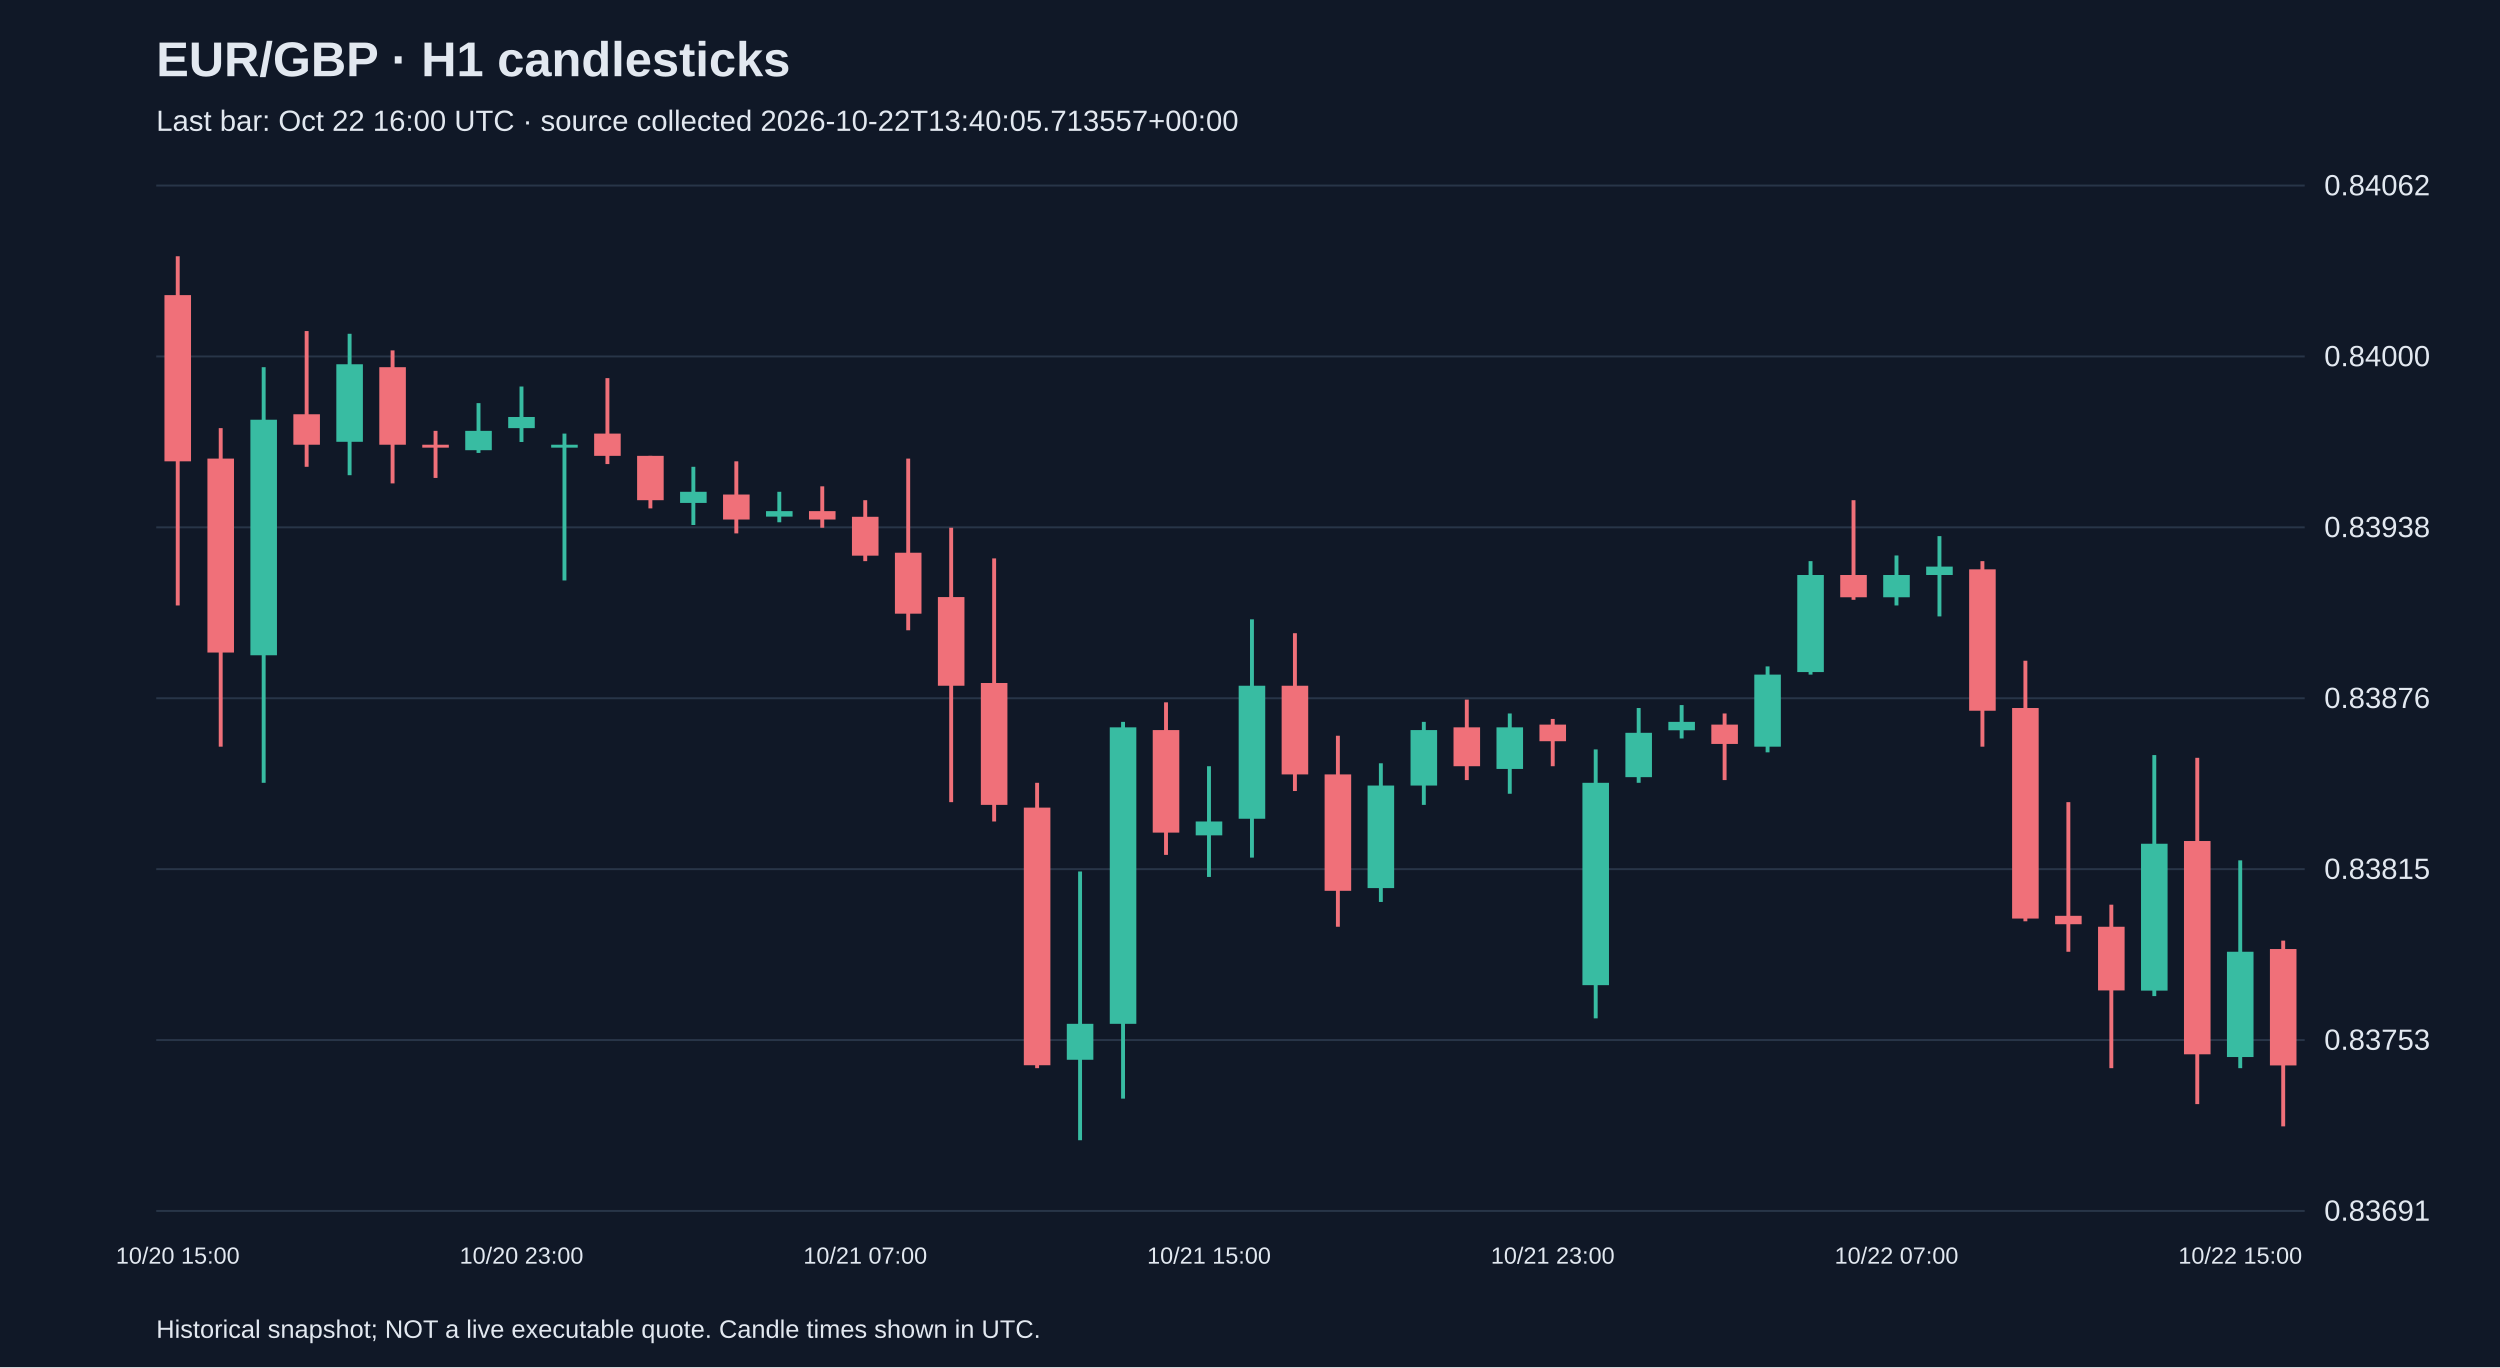
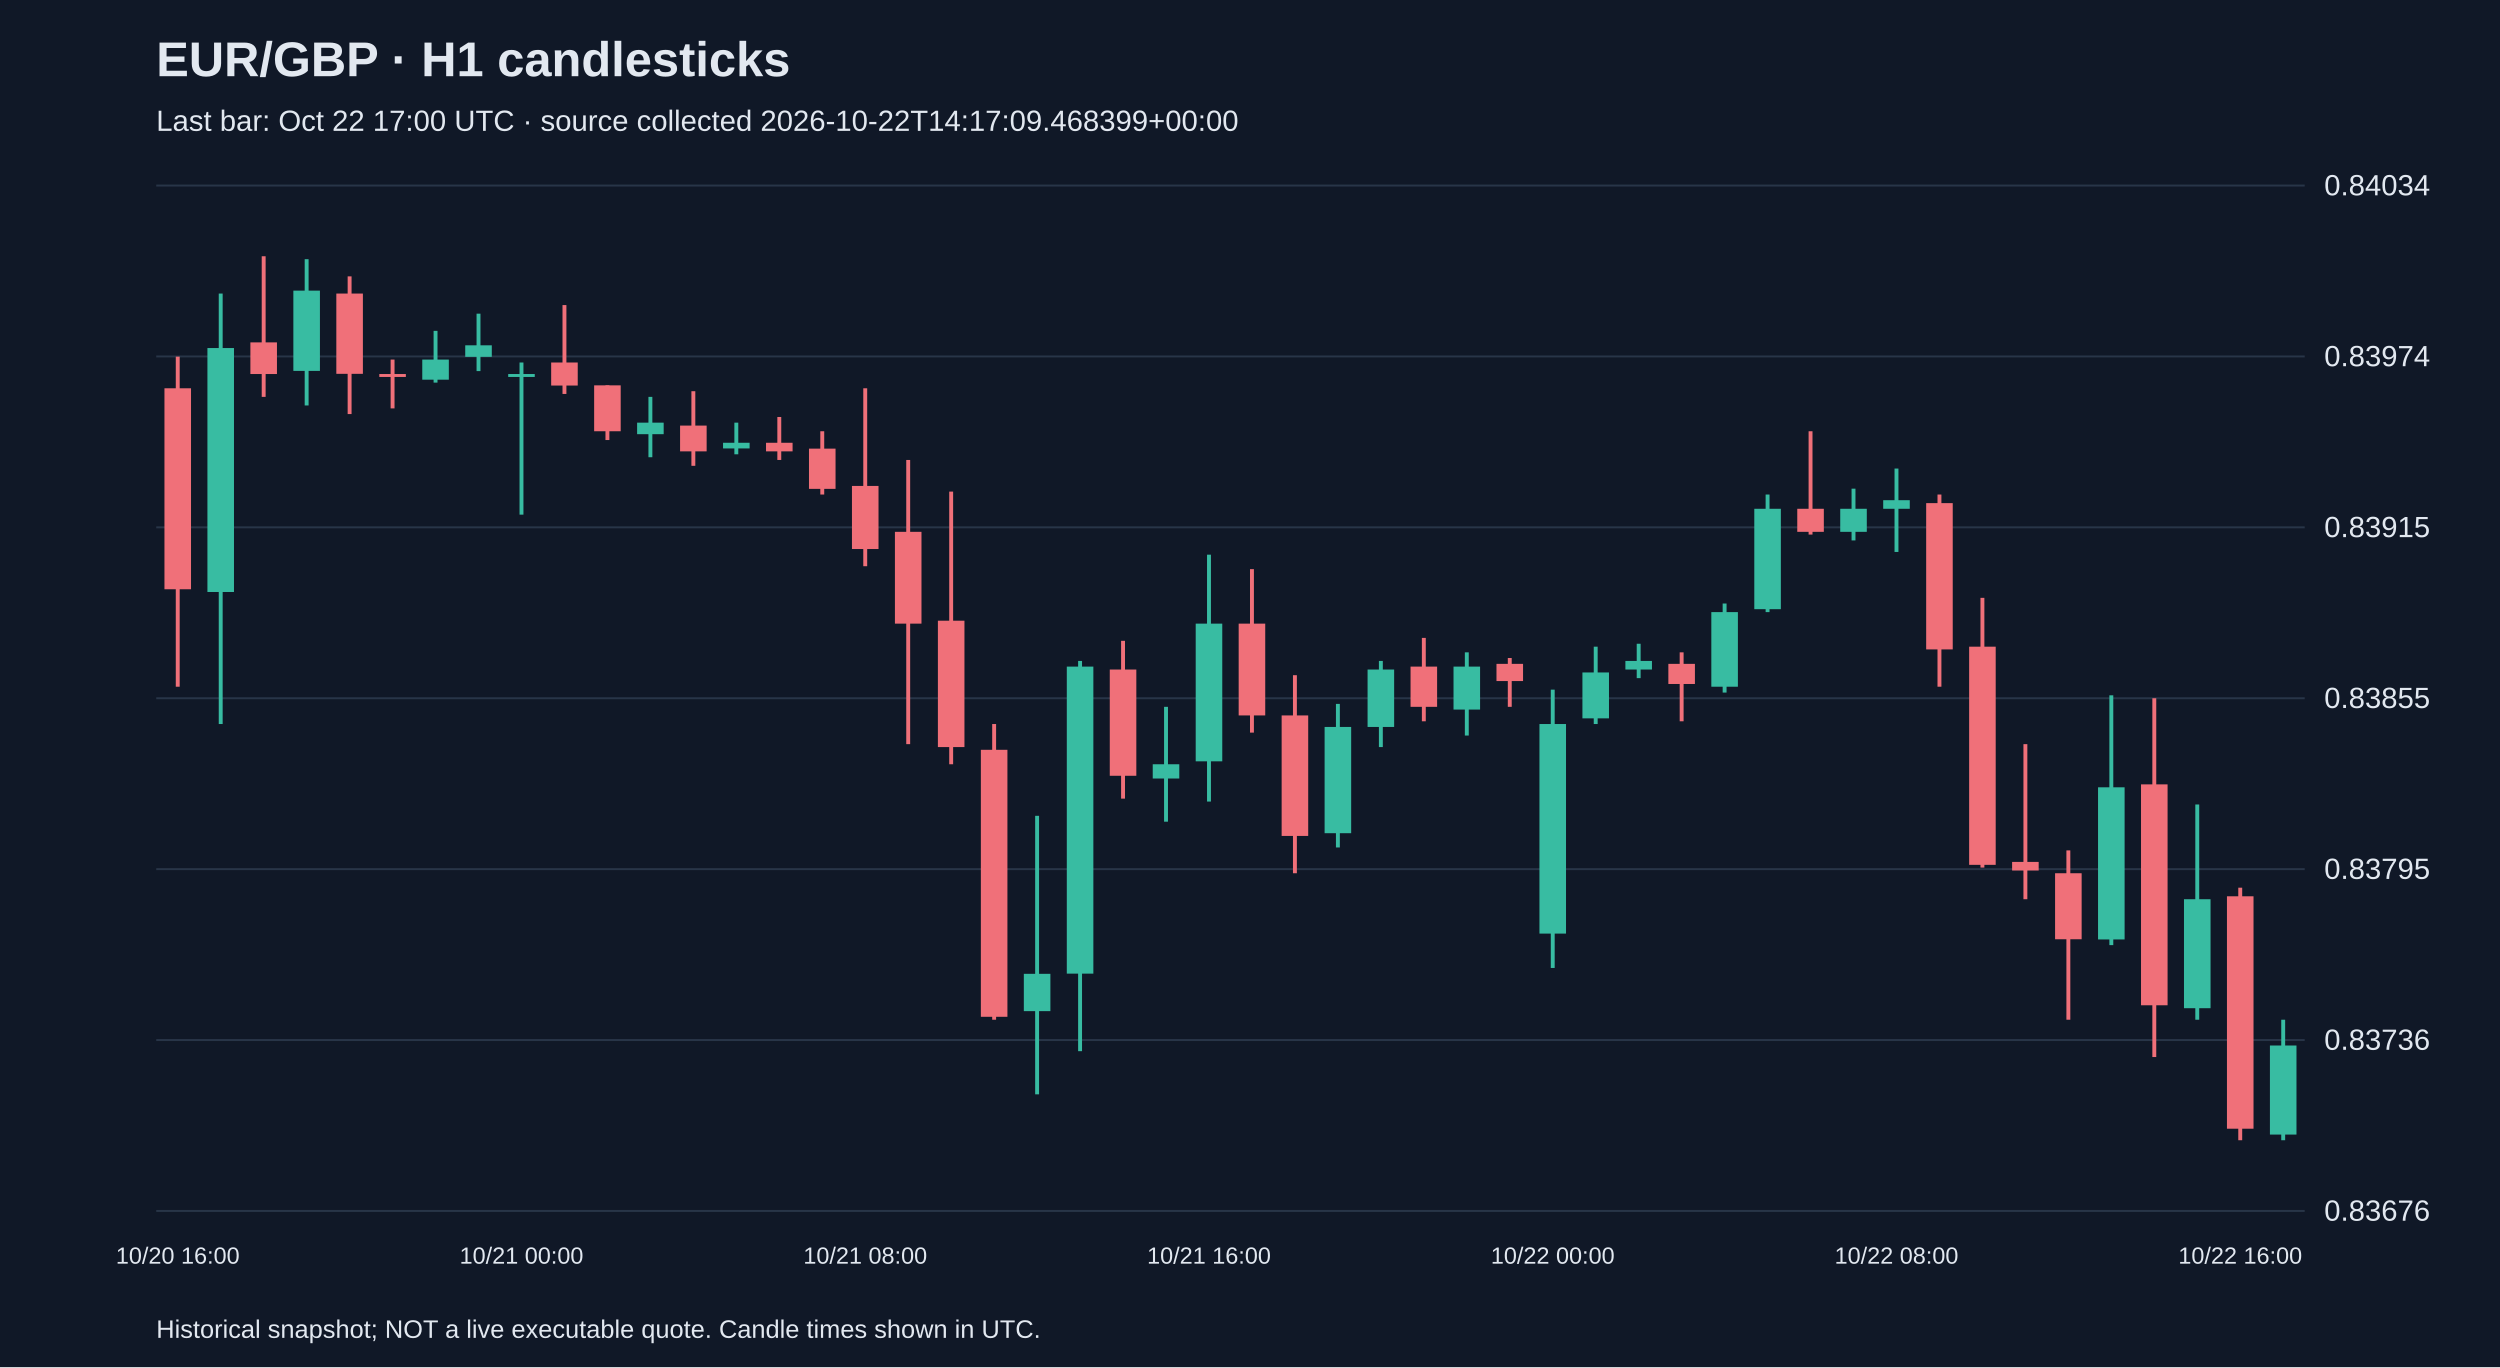
<svg xmlns="http://www.w3.org/2000/svg" viewBox="0 0 1280 700">
  <rect width="100%" height="100%" fill="#101827" />
  <style>text{font-family:Arial,sans-serif;fill:#e2e8f0}</style>
  <text x="80" y="39" font-size="25" font-weight="bold">EUR/GBP · H1 candlesticks</text>
-   <text x="80" y="67" font-size="15" fill="#a6b1c5">Last bar: Oct 22 16:00 UTC · source collected 2026-10-22T13:40:05.713557+00:00</text>
+   <text x="80" y="67" font-size="15" fill="#a6b1c5">Last bar: Oct 22 17:00 UTC · source collected 2026-10-22T14:17:09.468399+00:00</text>
  <line x1="80" y1="620.0" x2="1180" y2="620.0" stroke="#283548" />
-   <text x="1190" y="625.0" font-size="15">0.83691</text>
+   <text x="1190" y="625.0" font-size="15">0.83676</text>
  <line x1="80" y1="532.5" x2="1180" y2="532.5" stroke="#283548" />
-   <text x="1190" y="537.5" font-size="15">0.83753</text>
+   <text x="1190" y="537.5" font-size="15">0.83736</text>
  <line x1="80" y1="445.0" x2="1180" y2="445.0" stroke="#283548" />
-   <text x="1190" y="450.0" font-size="15">0.83815</text>
+   <text x="1190" y="450.0" font-size="15">0.83795</text>
  <line x1="80" y1="357.5" x2="1180" y2="357.5" stroke="#283548" />
-   <text x="1190" y="362.5" font-size="15">0.83876</text>
+   <text x="1190" y="362.5" font-size="15">0.83855</text>
  <line x1="80" y1="270.0" x2="1180" y2="270.0" stroke="#283548" />
-   <text x="1190" y="275.0" font-size="15">0.83938</text>
+   <text x="1190" y="275.0" font-size="15">0.83915</text>
  <line x1="80" y1="182.5" x2="1180" y2="182.5" stroke="#283548" />
-   <text x="1190" y="187.5" font-size="15">0.84000</text>
+   <text x="1190" y="187.5" font-size="15">0.83974</text>
  <line x1="80" y1="95.0" x2="1180" y2="95.0" stroke="#283548" />
-   <text x="1190" y="100.0" font-size="15">0.84062</text>
-   <line x1="91.0" y1="131.2" x2="91.0" y2="310.0" stroke="#f07079" stroke-width="2" />
-   <rect x="84.2" y="151.1" width="13.6" height="85.1" fill="#f07079" />
-   <text x="91.0" y="647" text-anchor="middle" font-size="12">10/20 15:00</text>
-   <line x1="113.0" y1="219.2" x2="113.0" y2="382.3" stroke="#f07079" stroke-width="2" />
-   <rect x="106.2" y="234.8" width="13.6" height="99.3" fill="#f07079" />
-   <line x1="135.0" y1="188.0" x2="135.0" y2="400.8" stroke="#38bca2" stroke-width="2" />
-   <rect x="128.2" y="214.9" width="13.6" height="120.6" fill="#38bca2" />
-   <line x1="157.0" y1="169.5" x2="157.0" y2="239.0" stroke="#f07079" stroke-width="2" />
-   <rect x="150.2" y="212.1" width="13.6" height="15.6" fill="#f07079" />
-   <line x1="179.0" y1="170.9" x2="179.0" y2="243.3" stroke="#38bca2" stroke-width="2" />
-   <rect x="172.2" y="186.5" width="13.6" height="39.7" fill="#38bca2" />
-   <line x1="201.0" y1="179.4" x2="201.0" y2="247.5" stroke="#f07079" stroke-width="2" />
-   <rect x="194.2" y="188.0" width="13.6" height="39.7" fill="#f07079" />
-   <line x1="223.0" y1="220.6" x2="223.0" y2="244.7" stroke="#f07079" stroke-width="2" />
-   <rect x="216.2" y="227.7" width="13.6" height="1.5" fill="#f07079" />
-   <line x1="245.0" y1="206.4" x2="245.0" y2="231.9" stroke="#38bca2" stroke-width="2" />
-   <rect x="238.2" y="220.6" width="13.6" height="9.9" fill="#38bca2" />
-   <line x1="267.0" y1="197.9" x2="267.0" y2="226.3" stroke="#38bca2" stroke-width="2" />
-   <rect x="260.2" y="213.5" width="13.6" height="5.7" fill="#38bca2" />
-   <text x="267.0" y="647" text-anchor="middle" font-size="12">10/20 23:00</text>
-   <line x1="289.0" y1="222.0" x2="289.0" y2="297.2" stroke="#38bca2" stroke-width="2" />
-   <rect x="282.2" y="227.7" width="13.6" height="1.5" fill="#38bca2" />
-   <line x1="311.0" y1="193.6" x2="311.0" y2="237.6" stroke="#f07079" stroke-width="2" />
-   <rect x="304.2" y="222.0" width="13.6" height="11.4" fill="#f07079" />
-   <line x1="333.0" y1="233.4" x2="333.0" y2="260.3" stroke="#f07079" stroke-width="2" />
-   <rect x="326.2" y="233.4" width="13.6" height="22.7" fill="#f07079" />
-   <line x1="355.0" y1="239.0" x2="355.0" y2="268.8" stroke="#38bca2" stroke-width="2" />
-   <rect x="348.2" y="251.8" width="13.6" height="5.7" fill="#38bca2" />
-   <line x1="377.0" y1="236.2" x2="377.0" y2="273.1" stroke="#f07079" stroke-width="2" />
-   <rect x="370.2" y="253.2" width="13.6" height="12.8" fill="#f07079" />
-   <line x1="399.0" y1="251.8" x2="399.0" y2="267.4" stroke="#38bca2" stroke-width="2" />
-   <rect x="392.2" y="261.7" width="13.6" height="2.8" fill="#38bca2" />
-   <line x1="421.0" y1="249.0" x2="421.0" y2="270.2" stroke="#f07079" stroke-width="2" />
-   <rect x="414.2" y="261.7" width="13.6" height="4.3" fill="#f07079" />
-   <line x1="443.0" y1="256.1" x2="443.0" y2="287.3" stroke="#f07079" stroke-width="2" />
-   <rect x="436.2" y="264.6" width="13.6" height="19.9" fill="#f07079" />
-   <text x="443.0" y="647" text-anchor="middle" font-size="12">10/21 07:00</text>
-   <line x1="465.0" y1="234.8" x2="465.0" y2="322.7" stroke="#f07079" stroke-width="2" />
-   <rect x="458.2" y="283.0" width="13.6" height="31.2" fill="#f07079" />
-   <line x1="487.0" y1="270.2" x2="487.0" y2="410.7" stroke="#f07079" stroke-width="2" />
-   <rect x="480.2" y="305.7" width="13.6" height="45.4" fill="#f07079" />
-   <line x1="509.0" y1="285.9" x2="509.0" y2="420.6" stroke="#f07079" stroke-width="2" />
-   <rect x="502.2" y="349.7" width="13.6" height="62.4" fill="#f07079" />
-   <line x1="531.0" y1="400.8" x2="531.0" y2="546.9" stroke="#f07079" stroke-width="2" />
-   <rect x="524.2" y="413.5" width="13.6" height="131.9" fill="#f07079" />
-   <line x1="553.0" y1="446.2" x2="553.0" y2="583.8" stroke="#38bca2" stroke-width="2" />
-   <rect x="546.2" y="524.2" width="13.6" height="18.4" fill="#38bca2" />
-   <line x1="575.0" y1="369.6" x2="575.0" y2="562.5" stroke="#38bca2" stroke-width="2" />
-   <rect x="568.2" y="372.4" width="13.6" height="151.8" fill="#38bca2" />
-   <line x1="597.0" y1="359.6" x2="597.0" y2="437.7" stroke="#f07079" stroke-width="2" />
-   <rect x="590.2" y="373.8" width="13.6" height="52.5" fill="#f07079" />
-   <line x1="619.0" y1="392.3" x2="619.0" y2="449.0" stroke="#38bca2" stroke-width="2" />
-   <rect x="612.2" y="420.6" width="13.6" height="7.1" fill="#38bca2" />
-   <text x="619.0" y="647" text-anchor="middle" font-size="12">10/21 15:00</text>
-   <line x1="641.0" y1="317.1" x2="641.0" y2="439.1" stroke="#38bca2" stroke-width="2" />
-   <rect x="634.2" y="351.1" width="13.6" height="68.1" fill="#38bca2" />
-   <line x1="663.0" y1="324.2" x2="663.0" y2="405.0" stroke="#f07079" stroke-width="2" />
-   <rect x="656.2" y="351.1" width="13.6" height="45.4" fill="#f07079" />
-   <line x1="685.0" y1="376.7" x2="685.0" y2="474.5" stroke="#f07079" stroke-width="2" />
-   <rect x="678.2" y="396.5" width="13.6" height="59.6" fill="#f07079" />
-   <line x1="707.0" y1="390.8" x2="707.0" y2="461.8" stroke="#38bca2" stroke-width="2" />
-   <rect x="700.2" y="402.2" width="13.6" height="52.5" fill="#38bca2" />
-   <line x1="729.0" y1="369.6" x2="729.0" y2="412.1" stroke="#38bca2" stroke-width="2" />
-   <rect x="722.2" y="373.8" width="13.6" height="28.4" fill="#38bca2" />
-   <line x1="751.0" y1="358.2" x2="751.0" y2="399.4" stroke="#f07079" stroke-width="2" />
-   <rect x="744.2" y="372.4" width="13.6" height="19.9" fill="#f07079" />
-   <line x1="773.0" y1="365.3" x2="773.0" y2="406.4" stroke="#38bca2" stroke-width="2" />
-   <rect x="766.2" y="372.4" width="13.6" height="21.3" fill="#38bca2" />
-   <line x1="795.0" y1="368.1" x2="795.0" y2="392.3" stroke="#f07079" stroke-width="2" />
-   <rect x="788.2" y="371.0" width="13.6" height="8.5" fill="#f07079" />
-   <text x="795.0" y="647" text-anchor="middle" font-size="12">10/21 23:00</text>
-   <line x1="817.0" y1="383.7" x2="817.0" y2="521.4" stroke="#38bca2" stroke-width="2" />
-   <rect x="810.2" y="400.8" width="13.6" height="103.6" fill="#38bca2" />
-   <line x1="839.0" y1="362.5" x2="839.0" y2="400.8" stroke="#38bca2" stroke-width="2" />
-   <rect x="832.2" y="375.2" width="13.6" height="22.7" fill="#38bca2" />
-   <line x1="861.0" y1="361.0" x2="861.0" y2="378.1" stroke="#38bca2" stroke-width="2" />
-   <rect x="854.2" y="369.6" width="13.6" height="4.3" fill="#38bca2" />
-   <line x1="883.0" y1="365.3" x2="883.0" y2="399.4" stroke="#f07079" stroke-width="2" />
-   <rect x="876.2" y="371.0" width="13.6" height="9.9" fill="#f07079" />
-   <line x1="905.0" y1="341.2" x2="905.0" y2="385.2" stroke="#38bca2" stroke-width="2" />
-   <rect x="898.2" y="345.4" width="13.6" height="36.9" fill="#38bca2" />
-   <line x1="927.0" y1="287.3" x2="927.0" y2="345.4" stroke="#38bca2" stroke-width="2" />
-   <rect x="920.2" y="294.4" width="13.6" height="49.7" fill="#38bca2" />
-   <line x1="949.0" y1="256.1" x2="949.0" y2="307.1" stroke="#f07079" stroke-width="2" />
-   <rect x="942.2" y="294.4" width="13.6" height="11.4" fill="#f07079" />
-   <line x1="971.0" y1="284.4" x2="971.0" y2="310.0" stroke="#38bca2" stroke-width="2" />
-   <rect x="964.2" y="294.4" width="13.6" height="11.4" fill="#38bca2" />
-   <text x="971.0" y="647" text-anchor="middle" font-size="12">10/22 07:00</text>
-   <line x1="993.0" y1="274.5" x2="993.0" y2="315.6" stroke="#38bca2" stroke-width="2" />
-   <rect x="986.2" y="290.1" width="13.6" height="4.3" fill="#38bca2" />
-   <line x1="1015.0" y1="287.3" x2="1015.0" y2="382.3" stroke="#f07079" stroke-width="2" />
-   <rect x="1008.2" y="291.5" width="13.6" height="72.4" fill="#f07079" />
-   <line x1="1037.0" y1="338.3" x2="1037.0" y2="471.7" stroke="#f07079" stroke-width="2" />
-   <rect x="1030.2" y="362.5" width="13.6" height="107.8" fill="#f07079" />
-   <line x1="1059.0" y1="410.7" x2="1059.0" y2="487.3" stroke="#f07079" stroke-width="2" />
-   <rect x="1052.2" y="468.9" width="13.6" height="4.3" fill="#f07079" />
-   <line x1="1081.0" y1="463.2" x2="1081.0" y2="546.9" stroke="#f07079" stroke-width="2" />
-   <rect x="1074.2" y="474.5" width="13.6" height="32.6" fill="#f07079" />
-   <line x1="1103.0" y1="386.6" x2="1103.0" y2="510.0" stroke="#38bca2" stroke-width="2" />
-   <rect x="1096.2" y="432.0" width="13.6" height="75.2" fill="#38bca2" />
-   <line x1="1125.0" y1="388.0" x2="1125.0" y2="565.3" stroke="#f07079" stroke-width="2" />
-   <rect x="1118.2" y="430.6" width="13.6" height="109.2" fill="#f07079" />
-   <line x1="1147.0" y1="440.5" x2="1147.0" y2="546.9" stroke="#38bca2" stroke-width="2" />
-   <rect x="1140.2" y="487.3" width="13.6" height="53.9" fill="#38bca2" />
-   <text x="1147.0" y="647" text-anchor="middle" font-size="12">10/22 15:00</text>
-   <line x1="1169.0" y1="481.6" x2="1169.0" y2="576.7" stroke="#f07079" stroke-width="2" />
-   <rect x="1162.2" y="485.9" width="13.6" height="59.6" fill="#f07079" />
+   <text x="1190" y="100.0" font-size="15">0.84034</text>
+   <line x1="91.0" y1="182.6" x2="91.0" y2="351.6" stroke="#f07079" stroke-width="2" />
+   <rect x="84.2" y="198.8" width="13.6" height="102.9" fill="#f07079" />
+   <text x="91.0" y="647" text-anchor="middle" font-size="12">10/20 16:00</text>
+   <line x1="113.0" y1="150.3" x2="113.0" y2="370.7" stroke="#38bca2" stroke-width="2" />
+   <rect x="106.2" y="178.2" width="13.6" height="124.9" fill="#38bca2" />
+   <line x1="135.0" y1="131.2" x2="135.0" y2="203.2" stroke="#f07079" stroke-width="2" />
+   <rect x="128.2" y="175.3" width="13.6" height="16.2" fill="#f07079" />
+   <line x1="157.0" y1="132.7" x2="157.0" y2="207.6" stroke="#38bca2" stroke-width="2" />
+   <rect x="150.2" y="148.8" width="13.6" height="41.1" fill="#38bca2" />
+   <line x1="179.0" y1="141.5" x2="179.0" y2="212.0" stroke="#f07079" stroke-width="2" />
+   <rect x="172.2" y="150.3" width="13.6" height="41.1" fill="#f07079" />
+   <line x1="201.0" y1="184.1" x2="201.0" y2="209.1" stroke="#f07079" stroke-width="2" />
+   <rect x="194.2" y="191.5" width="13.6" height="1.5" fill="#f07079" />
+   <line x1="223.0" y1="169.4" x2="223.0" y2="195.9" stroke="#38bca2" stroke-width="2" />
+   <rect x="216.2" y="184.1" width="13.6" height="10.3" fill="#38bca2" />
+   <line x1="245.0" y1="160.6" x2="245.0" y2="190.0" stroke="#38bca2" stroke-width="2" />
+   <rect x="238.2" y="176.8" width="13.6" height="5.9" fill="#38bca2" />
+   <line x1="267.0" y1="185.6" x2="267.0" y2="263.5" stroke="#38bca2" stroke-width="2" />
+   <rect x="260.2" y="191.5" width="13.6" height="1.5" fill="#38bca2" />
+   <text x="267.0" y="647" text-anchor="middle" font-size="12">10/21 00:00</text>
+   <line x1="289.0" y1="156.2" x2="289.0" y2="201.7" stroke="#f07079" stroke-width="2" />
+   <rect x="282.2" y="185.6" width="13.6" height="11.8" fill="#f07079" />
+   <line x1="311.0" y1="197.3" x2="311.0" y2="225.3" stroke="#f07079" stroke-width="2" />
+   <rect x="304.2" y="197.3" width="13.6" height="23.5" fill="#f07079" />
+   <line x1="333.0" y1="203.2" x2="333.0" y2="234.1" stroke="#38bca2" stroke-width="2" />
+   <rect x="326.2" y="216.4" width="13.6" height="5.9" fill="#38bca2" />
+   <line x1="355.0" y1="200.3" x2="355.0" y2="238.5" stroke="#f07079" stroke-width="2" />
+   <rect x="348.2" y="217.9" width="13.6" height="13.2" fill="#f07079" />
+   <line x1="377.0" y1="216.4" x2="377.0" y2="232.6" stroke="#38bca2" stroke-width="2" />
+   <rect x="370.2" y="226.7" width="13.6" height="2.9" fill="#38bca2" />
+   <line x1="399.0" y1="213.5" x2="399.0" y2="235.5" stroke="#f07079" stroke-width="2" />
+   <rect x="392.2" y="226.7" width="13.6" height="4.4" fill="#f07079" />
+   <line x1="421.0" y1="220.8" x2="421.0" y2="253.2" stroke="#f07079" stroke-width="2" />
+   <rect x="414.2" y="229.7" width="13.6" height="20.6" fill="#f07079" />
+   <line x1="443.0" y1="198.8" x2="443.0" y2="289.9" stroke="#f07079" stroke-width="2" />
+   <rect x="436.2" y="248.8" width="13.6" height="32.3" fill="#f07079" />
+   <text x="443.0" y="647" text-anchor="middle" font-size="12">10/21 08:00</text>
+   <line x1="465.0" y1="235.5" x2="465.0" y2="381.0" stroke="#f07079" stroke-width="2" />
+   <rect x="458.2" y="272.3" width="13.6" height="47.0" fill="#f07079" />
+   <line x1="487.0" y1="251.7" x2="487.0" y2="391.3" stroke="#f07079" stroke-width="2" />
+   <rect x="480.2" y="317.8" width="13.6" height="64.7" fill="#f07079" />
+   <line x1="509.0" y1="370.7" x2="509.0" y2="522.1" stroke="#f07079" stroke-width="2" />
+   <rect x="502.2" y="383.9" width="13.6" height="136.7" fill="#f07079" />
+   <line x1="531.0" y1="417.7" x2="531.0" y2="560.3" stroke="#38bca2" stroke-width="2" />
+   <rect x="524.2" y="498.6" width="13.6" height="19.1" fill="#38bca2" />
+   <line x1="553.0" y1="338.4" x2="553.0" y2="538.2" stroke="#38bca2" stroke-width="2" />
+   <rect x="546.2" y="341.3" width="13.6" height="157.2" fill="#38bca2" />
+   <line x1="575.0" y1="328.1" x2="575.0" y2="408.9" stroke="#f07079" stroke-width="2" />
+   <rect x="568.2" y="342.8" width="13.6" height="54.4" fill="#f07079" />
+   <line x1="597.0" y1="361.9" x2="597.0" y2="420.7" stroke="#38bca2" stroke-width="2" />
+   <rect x="590.2" y="391.3" width="13.6" height="7.3" fill="#38bca2" />
+   <line x1="619.0" y1="284.0" x2="619.0" y2="410.4" stroke="#38bca2" stroke-width="2" />
+   <rect x="612.2" y="319.3" width="13.6" height="70.5" fill="#38bca2" />
+   <text x="619.0" y="647" text-anchor="middle" font-size="12">10/21 16:00</text>
+   <line x1="641.0" y1="291.4" x2="641.0" y2="375.1" stroke="#f07079" stroke-width="2" />
+   <rect x="634.2" y="319.3" width="13.6" height="47.0" fill="#f07079" />
+   <line x1="663.0" y1="345.7" x2="663.0" y2="447.1" stroke="#f07079" stroke-width="2" />
+   <rect x="656.2" y="366.3" width="13.6" height="61.7" fill="#f07079" />
+   <line x1="685.0" y1="360.4" x2="685.0" y2="433.9" stroke="#38bca2" stroke-width="2" />
+   <rect x="678.2" y="372.2" width="13.6" height="54.4" fill="#38bca2" />
+   <line x1="707.0" y1="338.4" x2="707.0" y2="382.5" stroke="#38bca2" stroke-width="2" />
+   <rect x="700.2" y="342.8" width="13.6" height="29.4" fill="#38bca2" />
+   <line x1="729.0" y1="326.6" x2="729.0" y2="369.3" stroke="#f07079" stroke-width="2" />
+   <rect x="722.2" y="341.3" width="13.6" height="20.6" fill="#f07079" />
+   <line x1="751.0" y1="334.0" x2="751.0" y2="376.6" stroke="#38bca2" stroke-width="2" />
+   <rect x="744.2" y="341.3" width="13.6" height="22.0" fill="#38bca2" />
+   <line x1="773.0" y1="336.9" x2="773.0" y2="361.9" stroke="#f07079" stroke-width="2" />
+   <rect x="766.2" y="339.9" width="13.6" height="8.8" fill="#f07079" />
+   <line x1="795.0" y1="353.1" x2="795.0" y2="495.6" stroke="#38bca2" stroke-width="2" />
+   <rect x="788.2" y="370.7" width="13.6" height="107.3" fill="#38bca2" />
+   <text x="795.0" y="647" text-anchor="middle" font-size="12">10/22 00:00</text>
+   <line x1="817.0" y1="331.1" x2="817.0" y2="370.7" stroke="#38bca2" stroke-width="2" />
+   <rect x="810.2" y="344.3" width="13.6" height="23.5" fill="#38bca2" />
+   <line x1="839.0" y1="329.6" x2="839.0" y2="347.2" stroke="#38bca2" stroke-width="2" />
+   <rect x="832.2" y="338.4" width="13.6" height="4.4" fill="#38bca2" />
+   <line x1="861.0" y1="334.0" x2="861.0" y2="369.3" stroke="#f07079" stroke-width="2" />
+   <rect x="854.2" y="339.9" width="13.6" height="10.3" fill="#f07079" />
+   <line x1="883.0" y1="309.0" x2="883.0" y2="354.6" stroke="#38bca2" stroke-width="2" />
+   <rect x="876.2" y="313.4" width="13.6" height="38.2" fill="#38bca2" />
+   <line x1="905.0" y1="253.2" x2="905.0" y2="313.4" stroke="#38bca2" stroke-width="2" />
+   <rect x="898.2" y="260.5" width="13.6" height="51.4" fill="#38bca2" />
+   <line x1="927.0" y1="220.8" x2="927.0" y2="273.7" stroke="#f07079" stroke-width="2" />
+   <rect x="920.2" y="260.5" width="13.6" height="11.8" fill="#f07079" />
+   <line x1="949.0" y1="250.2" x2="949.0" y2="276.7" stroke="#38bca2" stroke-width="2" />
+   <rect x="942.2" y="260.5" width="13.6" height="11.8" fill="#38bca2" />
+   <line x1="971.0" y1="239.9" x2="971.0" y2="282.6" stroke="#38bca2" stroke-width="2" />
+   <rect x="964.2" y="256.1" width="13.6" height="4.4" fill="#38bca2" />
+   <text x="971.0" y="647" text-anchor="middle" font-size="12">10/22 08:00</text>
+   <line x1="993.0" y1="253.2" x2="993.0" y2="351.6" stroke="#f07079" stroke-width="2" />
+   <rect x="986.2" y="257.6" width="13.6" height="74.9" fill="#f07079" />
+   <line x1="1015.0" y1="306.1" x2="1015.0" y2="444.2" stroke="#f07079" stroke-width="2" />
+   <rect x="1008.2" y="331.1" width="13.6" height="111.7" fill="#f07079" />
+   <line x1="1037.0" y1="381.0" x2="1037.0" y2="460.4" stroke="#f07079" stroke-width="2" />
+   <rect x="1030.2" y="441.3" width="13.6" height="4.4" fill="#f07079" />
+   <line x1="1059.0" y1="435.4" x2="1059.0" y2="522.1" stroke="#f07079" stroke-width="2" />
+   <rect x="1052.2" y="447.1" width="13.6" height="33.8" fill="#f07079" />
+   <line x1="1081.0" y1="356.0" x2="1081.0" y2="483.9" stroke="#38bca2" stroke-width="2" />
+   <rect x="1074.2" y="403.1" width="13.6" height="77.9" fill="#38bca2" />
+   <line x1="1103.0" y1="357.5" x2="1103.0" y2="541.2" stroke="#f07079" stroke-width="2" />
+   <rect x="1096.2" y="401.6" width="13.6" height="113.1" fill="#f07079" />
+   <line x1="1125.0" y1="411.9" x2="1125.0" y2="522.1" stroke="#38bca2" stroke-width="2" />
+   <rect x="1118.2" y="460.4" width="13.6" height="55.8" fill="#38bca2" />
+   <line x1="1147.0" y1="454.5" x2="1147.0" y2="583.8" stroke="#f07079" stroke-width="2" />
+   <rect x="1140.2" y="458.9" width="13.6" height="119.0" fill="#f07079" />
+   <text x="1147.0" y="647" text-anchor="middle" font-size="12">10/22 16:00</text>
+   <line x1="1169.0" y1="522.1" x2="1169.0" y2="583.8" stroke="#38bca2" stroke-width="2" />
+   <rect x="1162.2" y="535.3" width="13.6" height="45.6" fill="#38bca2" />
  <text x="80" y="685" font-size="13">Historical snapshot; NOT a live executable quote. Candle times shown in UTC.</text>
</svg>
